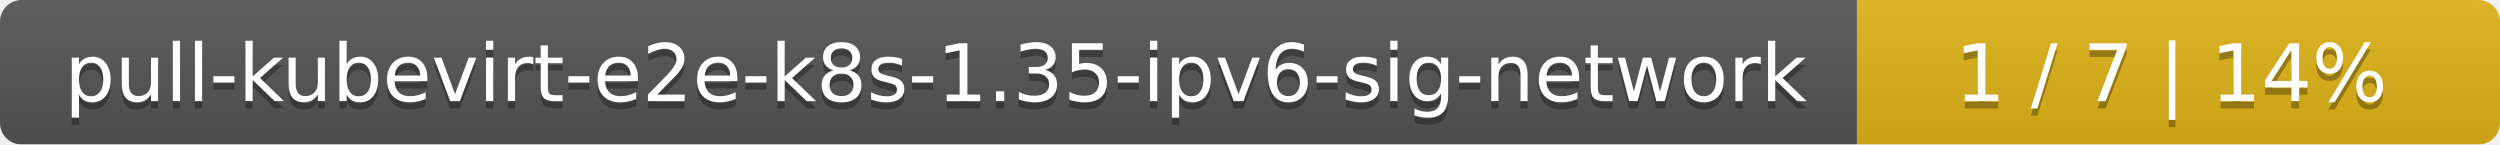
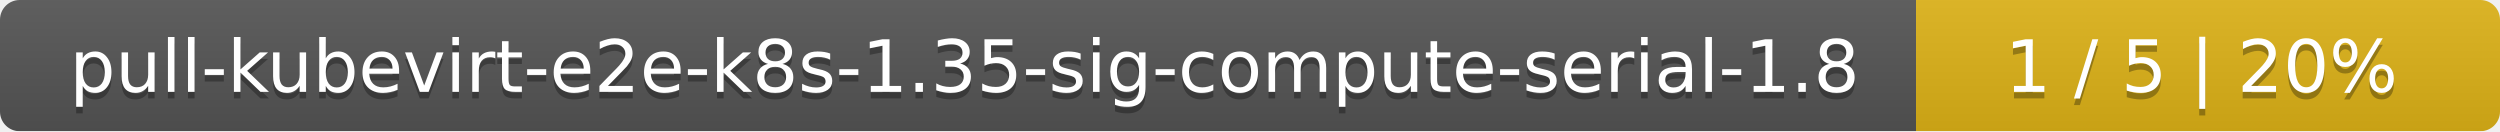
- <svg xmlns="http://www.w3.org/2000/svg" width="346" height="20">
+ <svg xmlns="http://www.w3.org/2000/svg" width="381" height="20">
  <linearGradient id="smooth" x2="0" y2="100%">
    <stop offset="0" stop-color="#bbb" stop-opacity=".1" />
    <stop offset="1" stop-opacity=".1" />
  </linearGradient>
  <mask id="round">
-     <rect width="346" height="20" rx="3" fill="#fff" />
+     <rect width="381" height="20" rx="3" fill="#fff" />
  </mask>
  <g mask="url(#round)">
-     <rect width="257" height="20" fill="#555" />
-     <rect x="257" width="89" height="20" fill="#dfb317" />
-     <rect width="346" height="20" fill="url(#smooth)" />
+     <rect width="292" height="20" fill="#555" />
+     <rect x="292" width="89" height="20" fill="#dfb317" />
+     <rect width="381" height="20" fill="url(#smooth)" />
  </g>
  <g fill="#fff" text-anchor="middle" font-family="DejaVu Sans,Verdana,Geneva,sans-serif" font-size="11">
-     <text x="129.5" y="15" fill="#010101" fill-opacity=".3">pull-kubevirt-e2e-k8s-1.35-ipv6-sig-network</text>
-     <text x="129.5" y="14">pull-kubevirt-e2e-k8s-1.35-ipv6-sig-network</text>
-     <text x="300.5" y="15" fill="#010101" fill-opacity=".3">1 / 7    |    14%</text>
-     <text x="300.5" y="14">1 / 7    |    14%</text>
+     <text x="147" y="15" fill="#010101" fill-opacity=".3">pull-kubevirt-e2e-k8s-1.35-sig-compute-serial-1.8</text>
+     <text x="147" y="14">pull-kubevirt-e2e-k8s-1.35-sig-compute-serial-1.8</text>
+     <text x="335.5" y="15" fill="#010101" fill-opacity=".3">1 / 5    |    20%</text>
+     <text x="335.5" y="14">1 / 5    |    20%</text>
  </g>
</svg>
